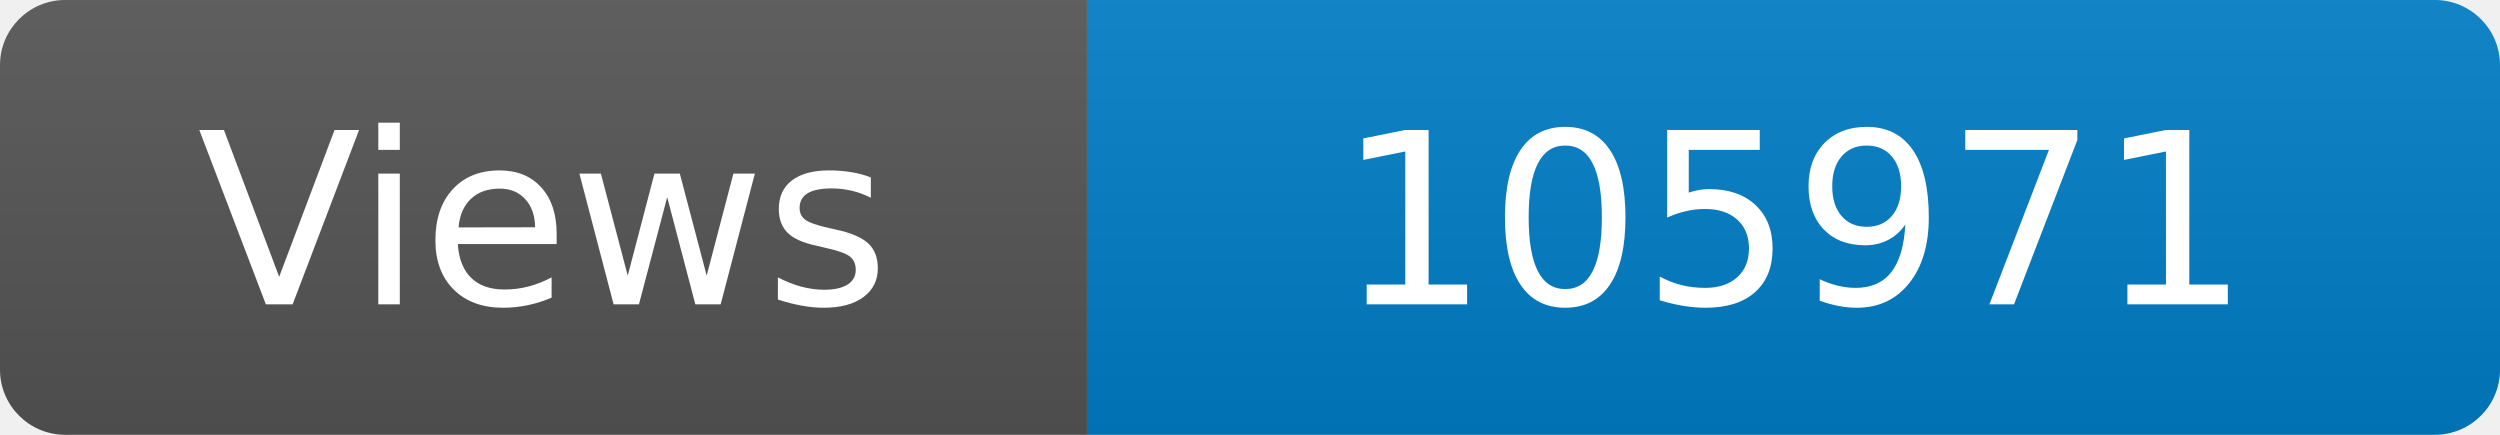
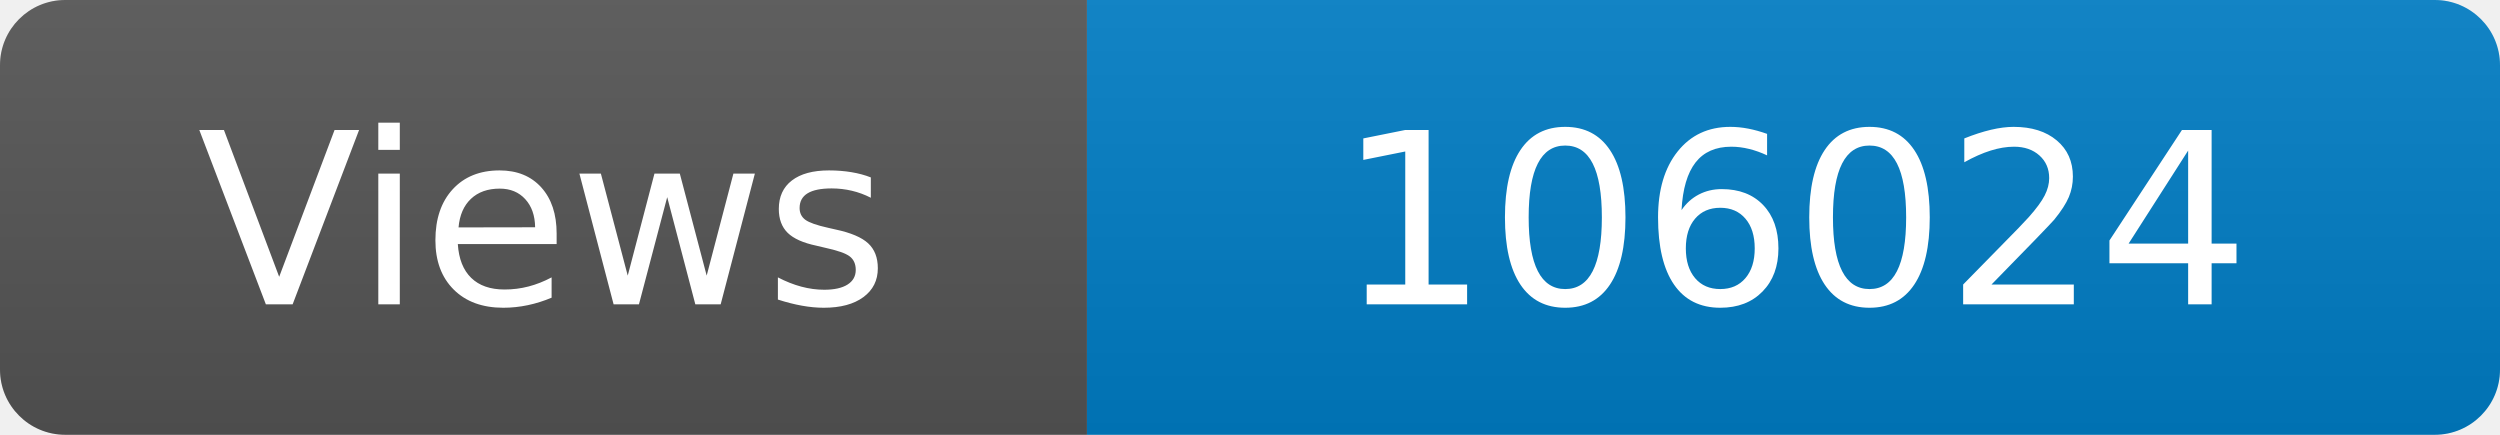
<svg xmlns="http://www.w3.org/2000/svg" width="115" height="20" role="img" aria-label="Maintained?: yes">
  <linearGradient id="s" x2="0" y2="100%">
    <stop offset="0" stop-color="#bbb" stop-opacity=".1" />
    <stop offset="1" stop-opacity=".1" />
  </linearGradient>
  <clipPath id="r">
    <rect width="115" height="20" rx="3" fill="#fff" />
  </clipPath>
  <g clip-path="url(#r)">
    <rect width="50" height="20" fill="#555" />
    <rect x="50" width="160" height="20" fill="#007ec6" />
    <rect width="115" height="20" fill="url(#s)" />
  </g>
  <g fill="#fff" text-anchor="middle" font-family="Verdana,Geneva,DejaVu Sans,sans-serif" font-size="110">
    <text x="250" y="140" transform="scale(.1)" fill="#fff">Views</text>
-     <text x="825" y="140" transform="scale(.1)" fill="#fff">105971</text>
+     <text x="825" y="140" transform="scale(.1)" fill="#fff">106024</text>
  </g>
</svg>
